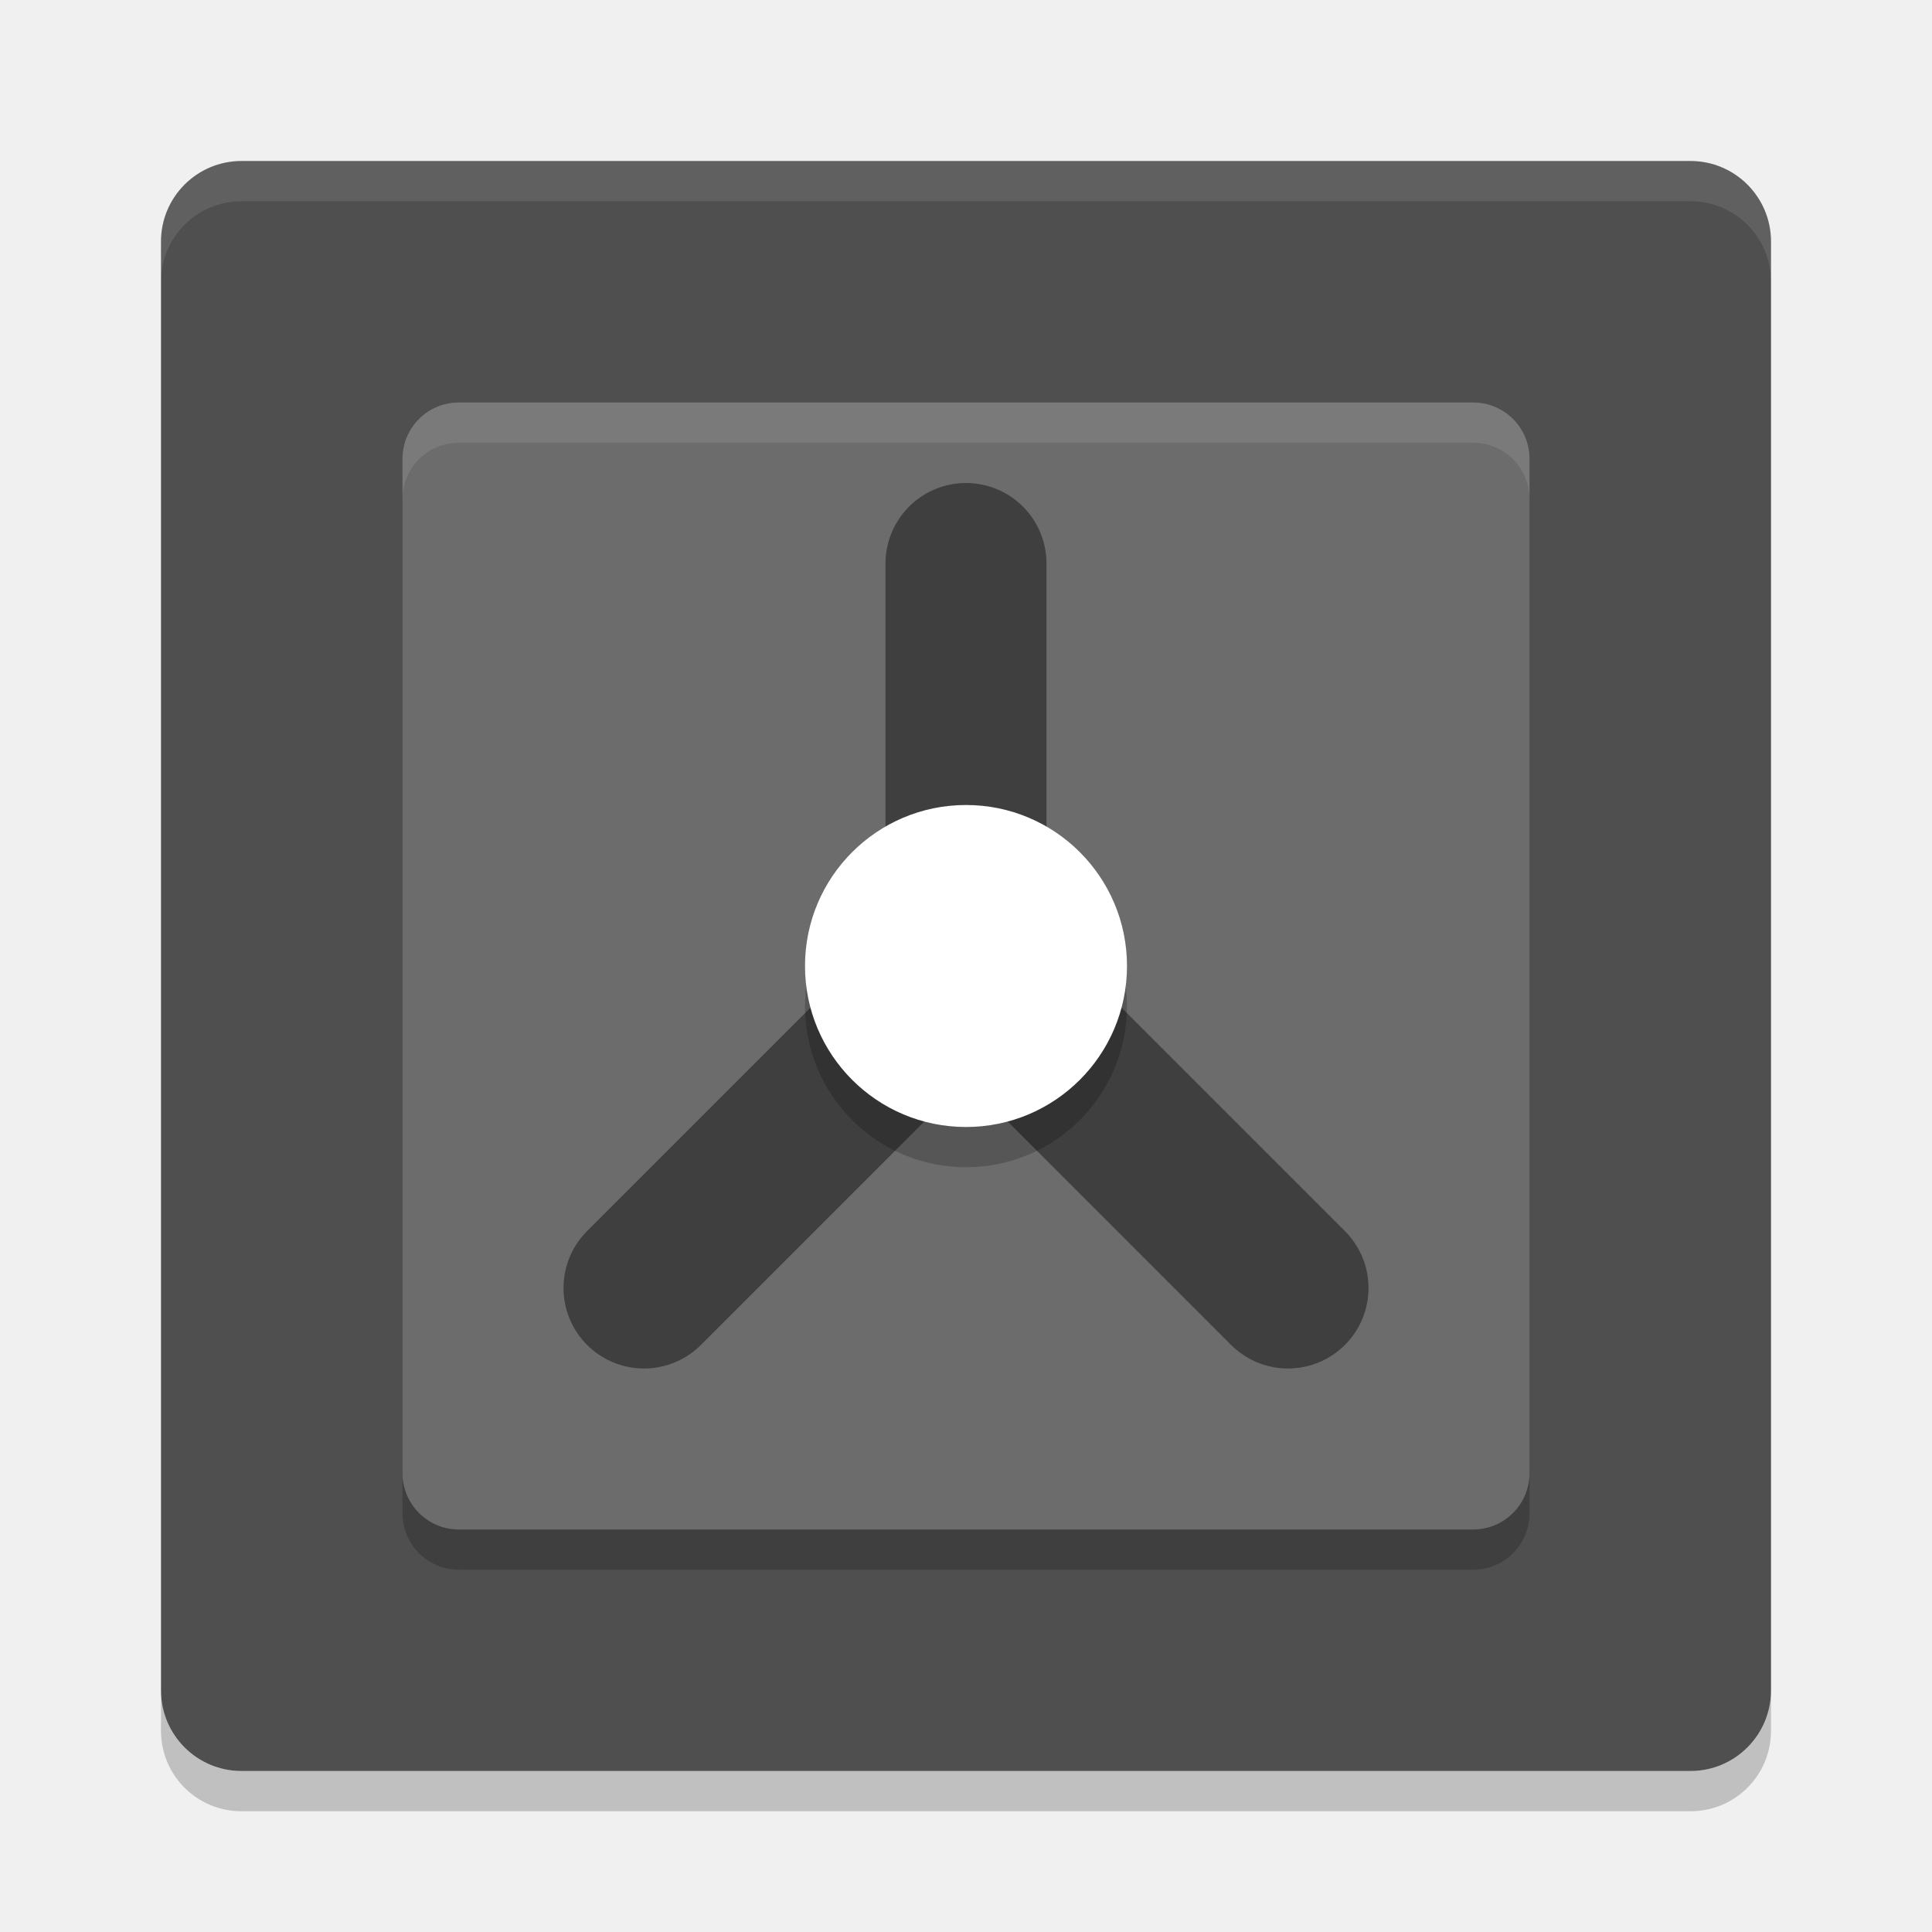
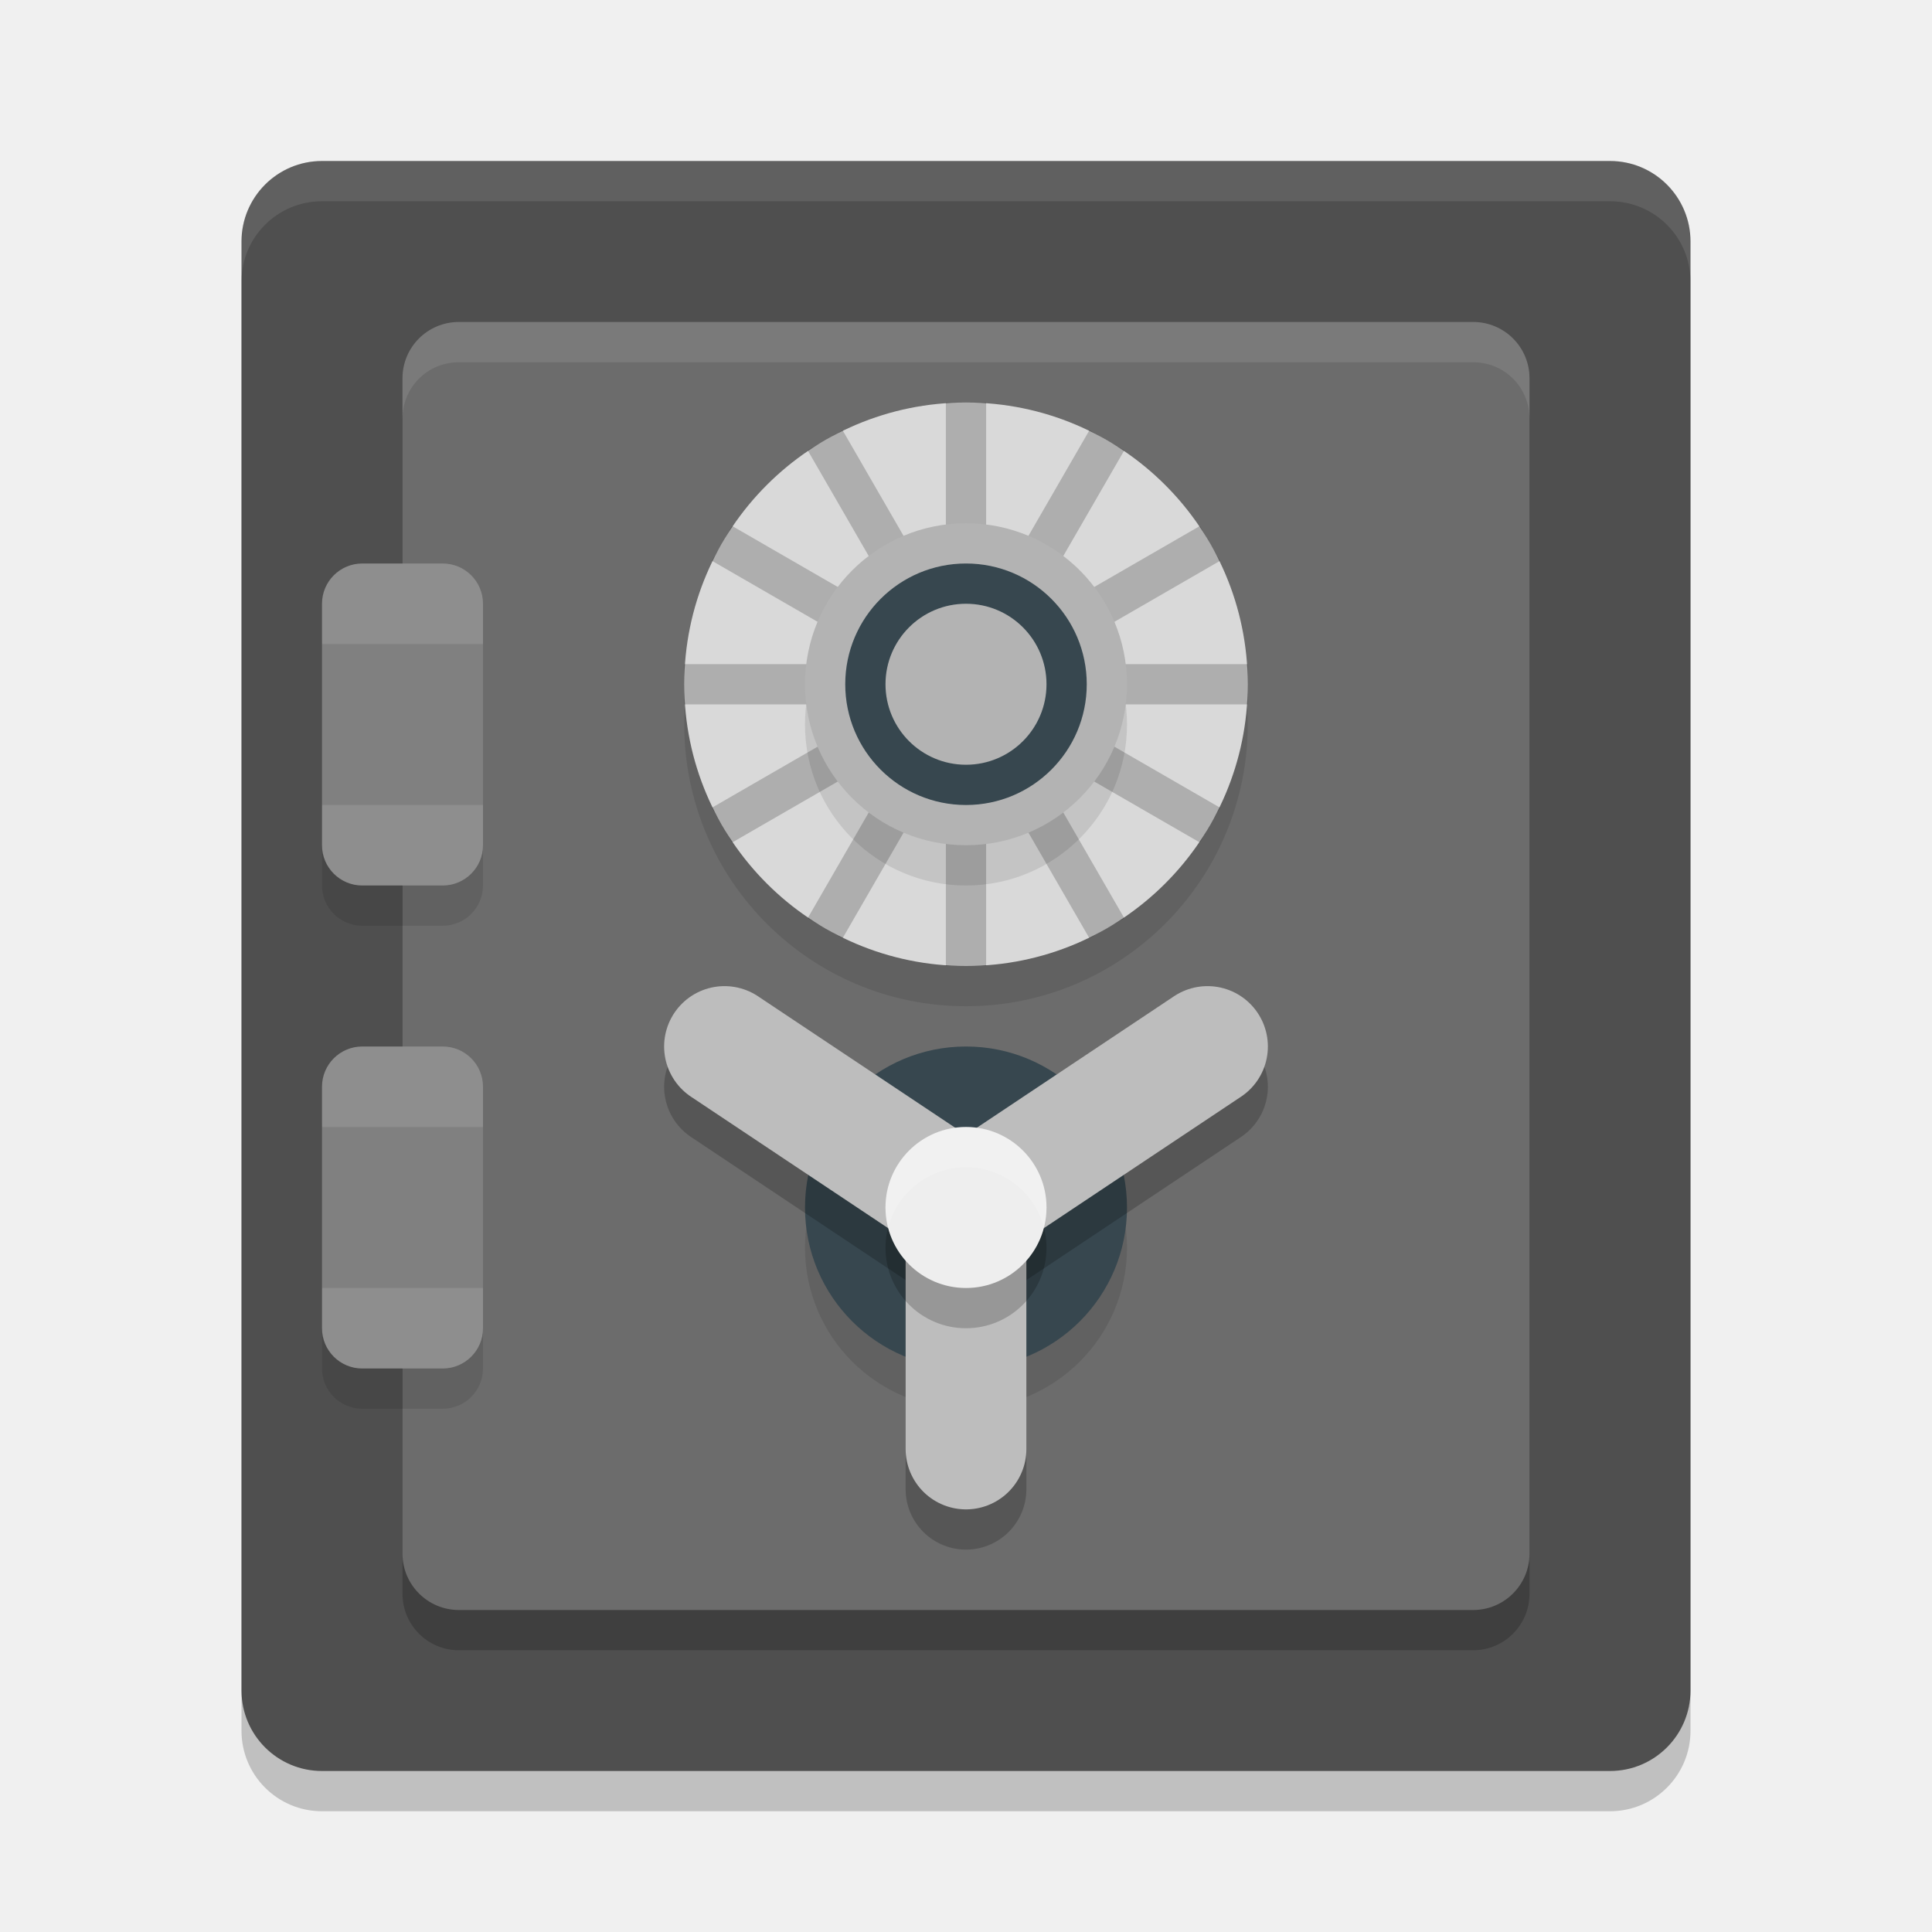
- <svg xmlns="http://www.w3.org/2000/svg" width="24" height="24" version="1">
-   <rect style="fill:#4f4f4f" width="20" height="20" x="2" y="2" rx="1" ry="1" />
-   <path style="opacity:0.1;fill:#ffffff" d="M 3,2 C 2.446,2 2,2.446 2,3 l 0,0.5 c 0,-0.554 0.446,-1 1,-1 l 18,0 c 0.554,0 1,0.446 1,1 L 22,3 C 22,2.446 21.554,2 21,2 L 3,2 Z" />
-   <path style="opacity:0.2" d="m 3,22.5 c -0.554,0 -1,-0.446 -1,-1 L 2,21 c 0,0.554 0.446,1 1,1 l 18,0 c 0.554,0 1,-0.446 1,-1 l 0,0.5 c 0,0.554 -0.446,1 -1,1 l -18,0 z" />
-   <rect style="opacity:0.2" width="14" height="14" x="-19.5" y="-19" rx=".7" ry=".7" transform="matrix(0,-1,-1,0,0,0)" />
-   <rect style="fill:#6c6c6c" width="14" height="14" x="-19" y="-19" rx=".7" ry=".7" transform="matrix(0,-1,-1,0,0,0)" />
-   <path style="opacity:0.1;fill:#ffffff" d="M 5.7,5 C 5.312,5 5,5.312 5,5.7 l 0,0.5 C 5,5.812 5.312,5.5 5.7,5.5 l 12.6,0 C 18.688,5.5 19,5.812 19,6.2 l 0,-0.5 C 19,5.312 18.688,5 18.3,5 L 5.7,5 Z" />
-   <path style="fill:none;stroke:#3f3f3f;stroke-width:2;stroke-linecap:round" d="m 12,7 0,5" />
-   <path style="fill:none;stroke:#3f3f3f;stroke-width:2;stroke-linecap:round" d="m 8,16 4,-4" />
-   <path style="fill:none;stroke:#3f3f3f;stroke-width:2;stroke-linecap:round" d="M 16,16 12,12" />
-   <circle style="opacity:0.2" cx="12" cy="12.5" r="2" />
-   <circle style="fill:#ffffff" cx="12" cy="12" r="2" />
+ <svg xmlns="http://www.w3.org/2000/svg" width="24" height="24" version="1.1">
+   <rect style="opacity:0.2" width="18" height="20" x="3" y="2.5" rx="1" ry="1" />
+   <rect style="fill:#4f4f4f" width="18" height="20" x="3" y="2" rx="1" ry="1" />
+   <path style="opacity:0.1;fill:#ffffff" d="M 4,2 C 3.446,2 3,2.446 3,3 v 0.5 c 0,-0.554 0.446,-1 1,-1 h 16 c 0.554,0 1,0.446 1,1 V 3 C 21,2.446 20.554,2 20,2 Z" />
+   <rect style="opacity:0.2" width="16" height="14" x="-20.5" y="-19" rx=".7" ry=".7" transform="matrix(0,-1,-1,0,0,0)" />
+   <rect style="fill:#6c6c6c" width="16" height="14" x="-20" y="-19" rx=".7" ry=".7" transform="matrix(0,-1,-1,0,0,0)" />
+   <path style="opacity:0.1;fill:#ffffff" d="M 5.699,4 C 5.311,4 5,4.311 5,4.699 v 0.5 C 5,4.811 5.311,4.5 5.699,4.5 H 18.301 C 18.689,4.5 19,4.811 19,5.199 v -0.5 C 19,4.311 18.689,4 18.301,4 Z" />
+   <circle style="opacity:0.1" cx="-15.5" cy="-12" r="2" transform="matrix(0,-1,-1,0,0,0)" />
+   <circle style="fill:#37474f" cx="-15" cy="-12" r="2" transform="matrix(0,-1,-1,0,0,0)" />
+   <path style="opacity:0.2;fill:none;stroke:#000000;stroke-width:1.5;stroke-linecap:round" d="m 15,13.5 -3,2" />
+   <path style="fill:none;stroke:#bdbdbd;stroke-width:1.5;stroke-linecap:round" d="m 15,13 -3,2" />
+   <path style="opacity:0.2;fill:none;stroke:#000000;stroke-width:1.5;stroke-linecap:round" d="m 9,13.5 3,2" />
+   <path style="fill:none;stroke:#bdbdbd;stroke-width:1.5;stroke-linecap:round" d="m 9,13 3,2" />
+   <path style="opacity:0.2;fill:none;stroke:#000000;stroke-width:1.5;stroke-linecap:round" d="m 12,18.5 v -3" />
+   <path style="fill:none;stroke:#bdbdbd;stroke-width:1.5;stroke-linecap:round" d="M 12,18 V 15" />
+   <circle style="opacity:0.2" cx="-15.5" cy="-12" r="1" transform="matrix(0,-1,-1,0,0,0)" />
+   <circle style="fill:#eeeeee" cx="12" cy="15" r="1" />
+   <path style="opacity:0.2;fill:#ffffff" d="m 12,14 a 1,1 0 0 0 -1,1 1,1 0 0 0 0.033,0.25 A 1,1 0 0 1 12,14.5 1,1 0 0 1 12.967,15.244 1,1 0 0 0 13,15 1,1 0 0 0 12,14 Z" />
+   <rect style="opacity:0.1" width="2" height="4" x="4" y="7.5" rx=".5" ry=".5" />
+   <rect style="fill:#8e8e8e" width="2" height="4" x="4" y="7" rx=".5" ry=".5" />
+   <rect style="opacity:0.1" width="2" height="4" x="4" y="13.5" rx=".5" ry=".5" />
+   <rect style="fill:#8e8e8e" width="2" height="4" x="4" y="13" rx=".5" ry=".5" />
+   <rect style="opacity:0.1" width="2" height="2" x="4" y="8" />
+   <rect style="opacity:0.1" width="2" height="2" x="4" y="14" />
+   <circle style="opacity:0.1" cx="-9" cy="12" r="3.5" transform="rotate(-90)" />
+   <circle style="fill:#d9d9d9" cx="-8.5" cy="12" r="3.5" transform="rotate(-90)" />
+   <path style="opacity:0.2;fill:none;stroke:#000000;stroke-width:0.5" d="m 12,10.833 v 1.167 m 0,-7 v 7 m -1.75,-6.531 3.5,6.062 M 8.969,6.75 15.031,10.25 M 8.5,8.5 H 15.5 M 8.969,10.25 15.031,6.75 m -4.781,4.781 3.5,-6.062" />
+   <circle style="opacity:0.1" cx="-9" cy="12" r="2" transform="rotate(-90)" />
+   <circle style="fill:#b3b3b3" cx="-8.5" cy="12" r="2" transform="rotate(-90)" />
+   <circle style="fill:#37474f" cx="-8.5" cy="-12" r="1.5" transform="matrix(0,-1,-1,0,0,0)" />
+   <circle style="fill:#b3b3b3" cx="12" cy="8.5" r="1" />
</svg>
